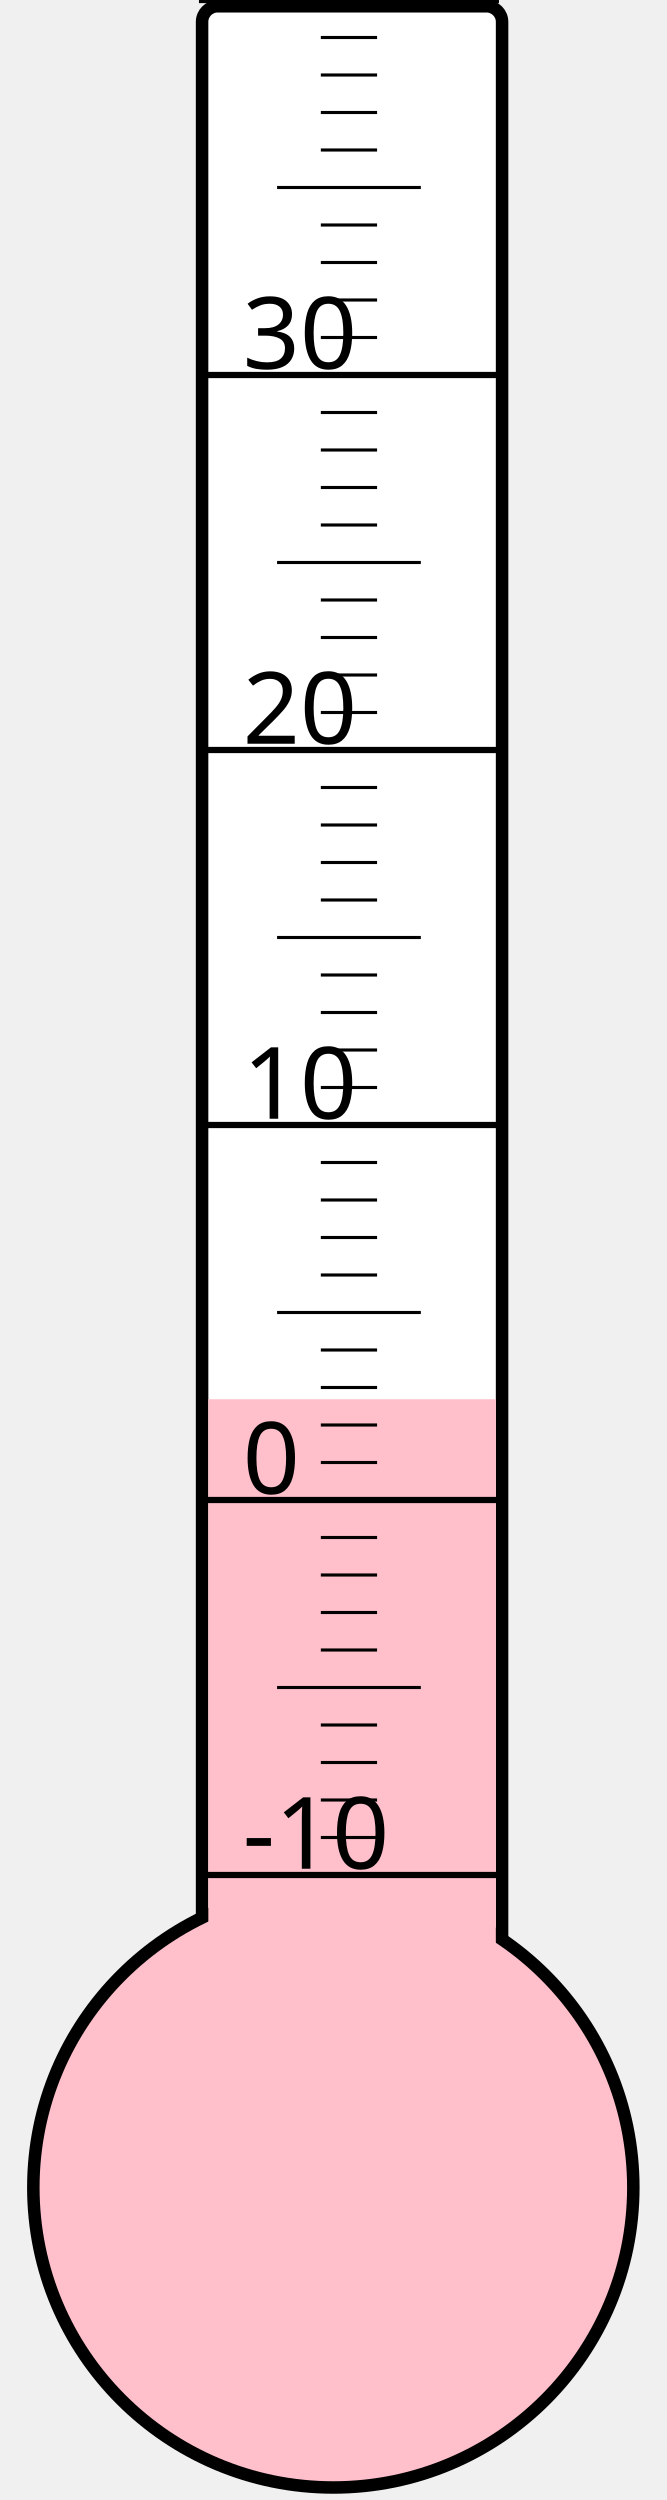
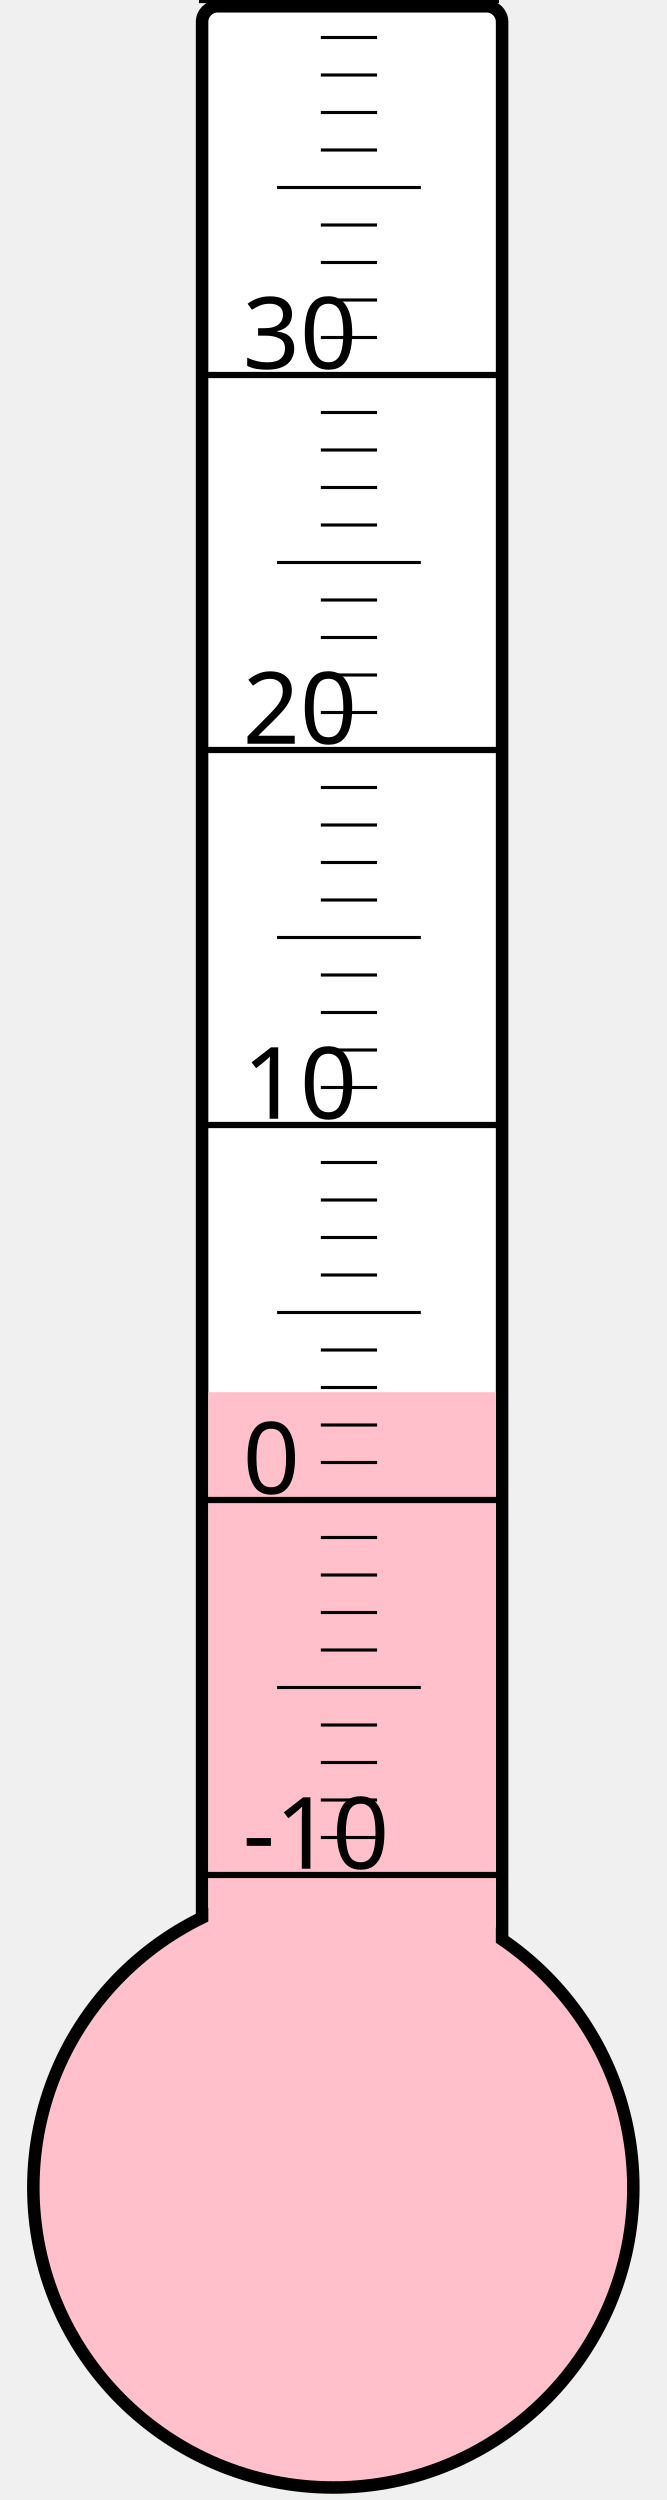
<svg xmlns="http://www.w3.org/2000/svg" width="40px" height="150px" viewBox="0 0 200 800">
  <rect width="200" height="800" x="0" y="0" style="fill: #ffffeb; fill-opacity: 0;" />
  <rect width="96" height="680" x="58" y="2" rx="5" ry="5" style="fill: white; fill-opacity: 1; stroke: black; stroke-width: 4;" />
  <circle cx="100" cy="700" r="96" style="fill: pink; stroke: black; stroke-width: 4;" />
-   <rect width="92" height="252.25" x="60" y="447.75" style="fill: pink; fill-opacity: 1; stroke-width: 0;" />
+   <rect width="92" height="254.5" x="60" y="445.5" style="fill: pink; fill-opacity: 1; stroke-width: 0;" />
  <text x="71" y="598" style="font-family: sans-serif; font-size: 24pt;">-10</text>
  <text x="71" y="478" style="font-family: sans-serif; font-size: 24pt;">0</text>
  <text x="71" y="358" style="font-family: sans-serif; font-size: 24pt;">10</text>
  <text x="71" y="238" style="font-family: sans-serif; font-size: 24pt;">20</text>
  <text x="71" y="118" style="font-family: sans-serif; font-size: 24pt;">30</text>
  <g style="stroke: black;">
    <line x1="57" y1="600" x2="153" y2="600" style="stroke-width: 2;" />
    <line x1="96" y1="588" x2="114" y2="588" style="stroke-width: 1;" />
    <line x1="96" y1="576" x2="114" y2="576" style="stroke-width: 1;" />
    <line x1="96" y1="564" x2="114" y2="564" style="stroke-width: 1;" />
    <line x1="96" y1="552" x2="114" y2="552" style="stroke-width: 1;" />
    <line x1="82" y1="540" x2="128" y2="540" style="stroke-width: 1;" />
    <line x1="96" y1="528" x2="114" y2="528" style="stroke-width: 1;" />
    <line x1="96" y1="516" x2="114" y2="516" style="stroke-width: 1;" />
    <line x1="96" y1="504" x2="114" y2="504" style="stroke-width: 1;" />
    <line x1="96" y1="492" x2="114" y2="492" style="stroke-width: 1;" />
    <line x1="57" y1="480" x2="153" y2="480" style="stroke-width: 2;" />
    <line x1="96" y1="468" x2="114" y2="468" style="stroke-width: 1;" />
    <line x1="96" y1="456" x2="114" y2="456" style="stroke-width: 1;" />
    <line x1="96" y1="444" x2="114" y2="444" style="stroke-width: 1;" />
    <line x1="96" y1="432" x2="114" y2="432" style="stroke-width: 1;" />
    <line x1="82" y1="420" x2="128" y2="420" style="stroke-width: 1;" />
    <line x1="96" y1="408" x2="114" y2="408" style="stroke-width: 1;" />
    <line x1="96" y1="396" x2="114" y2="396" style="stroke-width: 1;" />
    <line x1="96" y1="384" x2="114" y2="384" style="stroke-width: 1;" />
    <line x1="96" y1="372" x2="114" y2="372" style="stroke-width: 1;" />
    <line x1="57" y1="360" x2="153" y2="360" style="stroke-width: 2;" />
    <line x1="96" y1="348" x2="114" y2="348" style="stroke-width: 1;" />
    <line x1="96" y1="336" x2="114" y2="336" style="stroke-width: 1;" />
    <line x1="96" y1="324" x2="114" y2="324" style="stroke-width: 1;" />
    <line x1="96" y1="312" x2="114" y2="312" style="stroke-width: 1;" />
    <line x1="82" y1="300" x2="128" y2="300" style="stroke-width: 1;" />
    <line x1="96" y1="288" x2="114" y2="288" style="stroke-width: 1;" />
    <line x1="96" y1="276" x2="114" y2="276" style="stroke-width: 1;" />
    <line x1="96" y1="264" x2="114" y2="264" style="stroke-width: 1;" />
    <line x1="96" y1="252" x2="114" y2="252" style="stroke-width: 1;" />
    <line x1="57" y1="240" x2="153" y2="240" style="stroke-width: 2;" />
    <line x1="96" y1="228" x2="114" y2="228" style="stroke-width: 1;" />
    <line x1="96" y1="216" x2="114" y2="216" style="stroke-width: 1;" />
    <line x1="96" y1="204" x2="114" y2="204" style="stroke-width: 1;" />
    <line x1="96" y1="192" x2="114" y2="192" style="stroke-width: 1;" />
    <line x1="82" y1="180" x2="128" y2="180" style="stroke-width: 1;" />
    <line x1="96" y1="168" x2="114" y2="168" style="stroke-width: 1;" />
    <line x1="96" y1="156" x2="114" y2="156" style="stroke-width: 1;" />
    <line x1="96" y1="144" x2="114" y2="144" style="stroke-width: 1;" />
    <line x1="96" y1="132" x2="114" y2="132" style="stroke-width: 1;" />
    <line x1="57" y1="120" x2="153" y2="120" style="stroke-width: 2;" />
    <line x1="96" y1="108" x2="114" y2="108" style="stroke-width: 1;" />
    <line x1="96" y1="96" x2="114" y2="96" style="stroke-width: 1;" />
    <line x1="96" y1="84" x2="114" y2="84" style="stroke-width: 1;" />
    <line x1="96" y1="72" x2="114" y2="72" style="stroke-width: 1;" />
    <line x1="82" y1="60" x2="128" y2="60" style="stroke-width: 1;" />
    <line x1="96" y1="48" x2="114" y2="48" style="stroke-width: 1;" />
    <line x1="96" y1="36" x2="114" y2="36" style="stroke-width: 1;" />
    <line x1="96" y1="24" x2="114" y2="24" style="stroke-width: 1;" />
    <line x1="96" y1="12" x2="114" y2="12" style="stroke-width: 1;" />
    <line x1="57" y1="0" x2="153" y2="0" style="stroke-width: 2;" />
  </g>
</svg>
